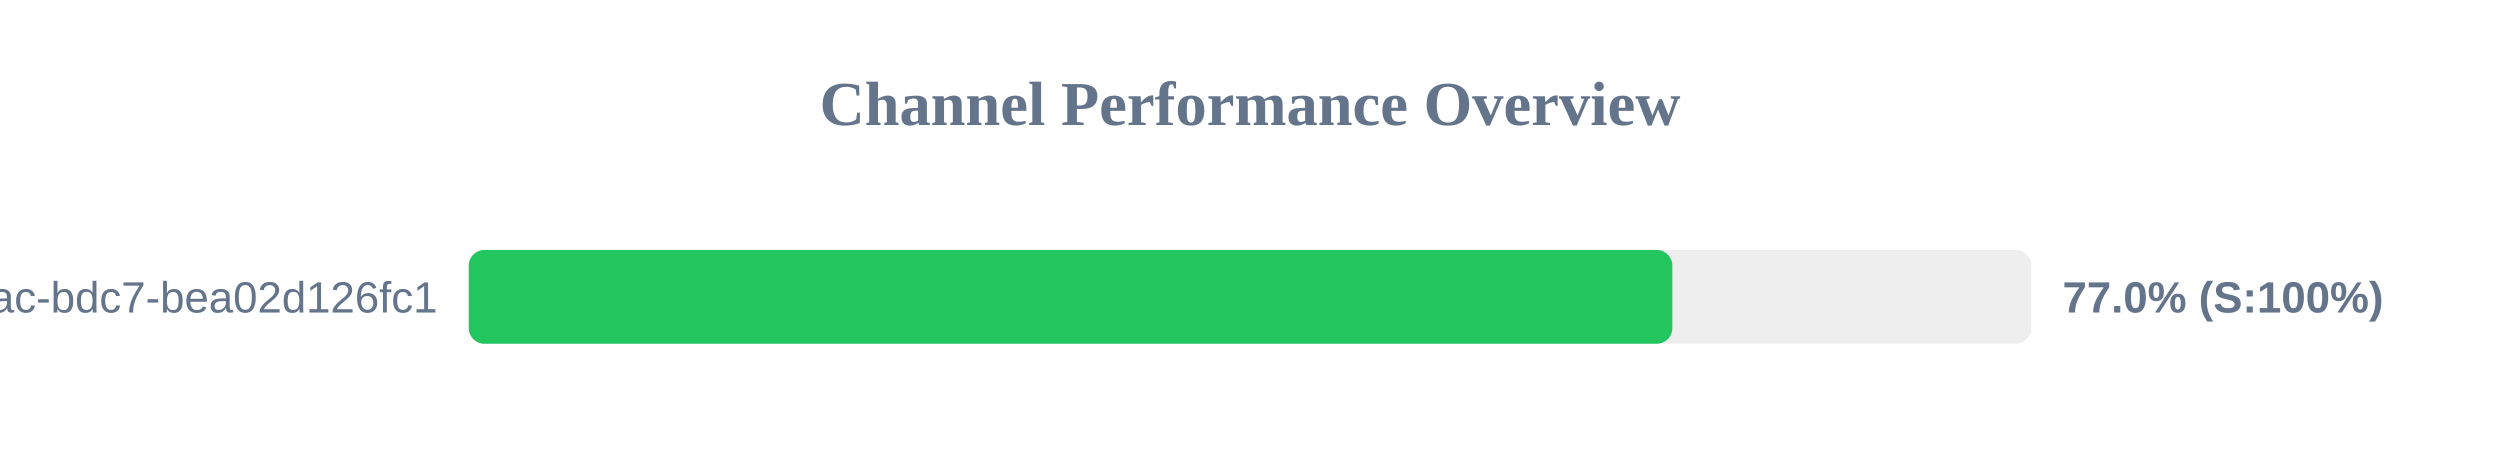
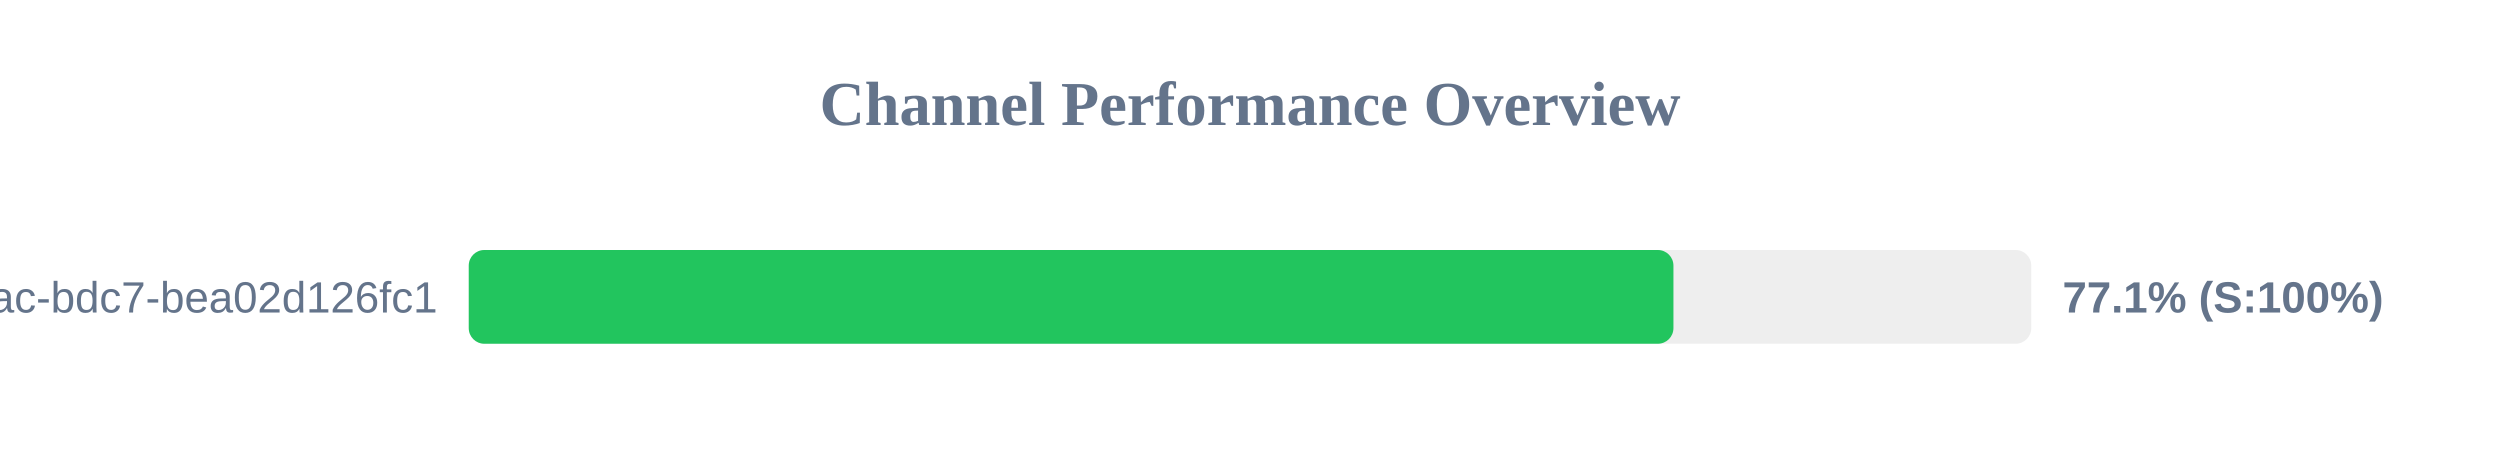
<svg xmlns="http://www.w3.org/2000/svg" width="800" height="150" version="1.1">
  <style>
        .row { font: 14px Arial; fill: #64748b; }
        .score { font: bold 14px Arial; fill: #64748b; }
    </style>
  <text x="400" y="40" text-anchor="middle" font-size="20px" font-weight="bold" fill="#64748b">Channel Performance Overview</text>
  <rect x="150" y="80" width="500" height="30" fill="#eee" rx="5" />
-   <rect x="150" y="80" width="385.15" height="30" fill="#22c55e" rx="5" />
+   <rect x="150" y="80" width="385.5" height="30" fill="#22c55e" rx="5" />
  <text x="140" y="100" text-anchor="end" class="row">?uuid=e31ad3e6-e341-42ac-bdc7-bea02d126fc1</text>
-   <text x="660" y="100" text-anchor="start" class="score">77.0% (S:100%)</text>
+   <text x="660" y="100" text-anchor="start" class="score">77.1% (S:100%)</text>
</svg>
